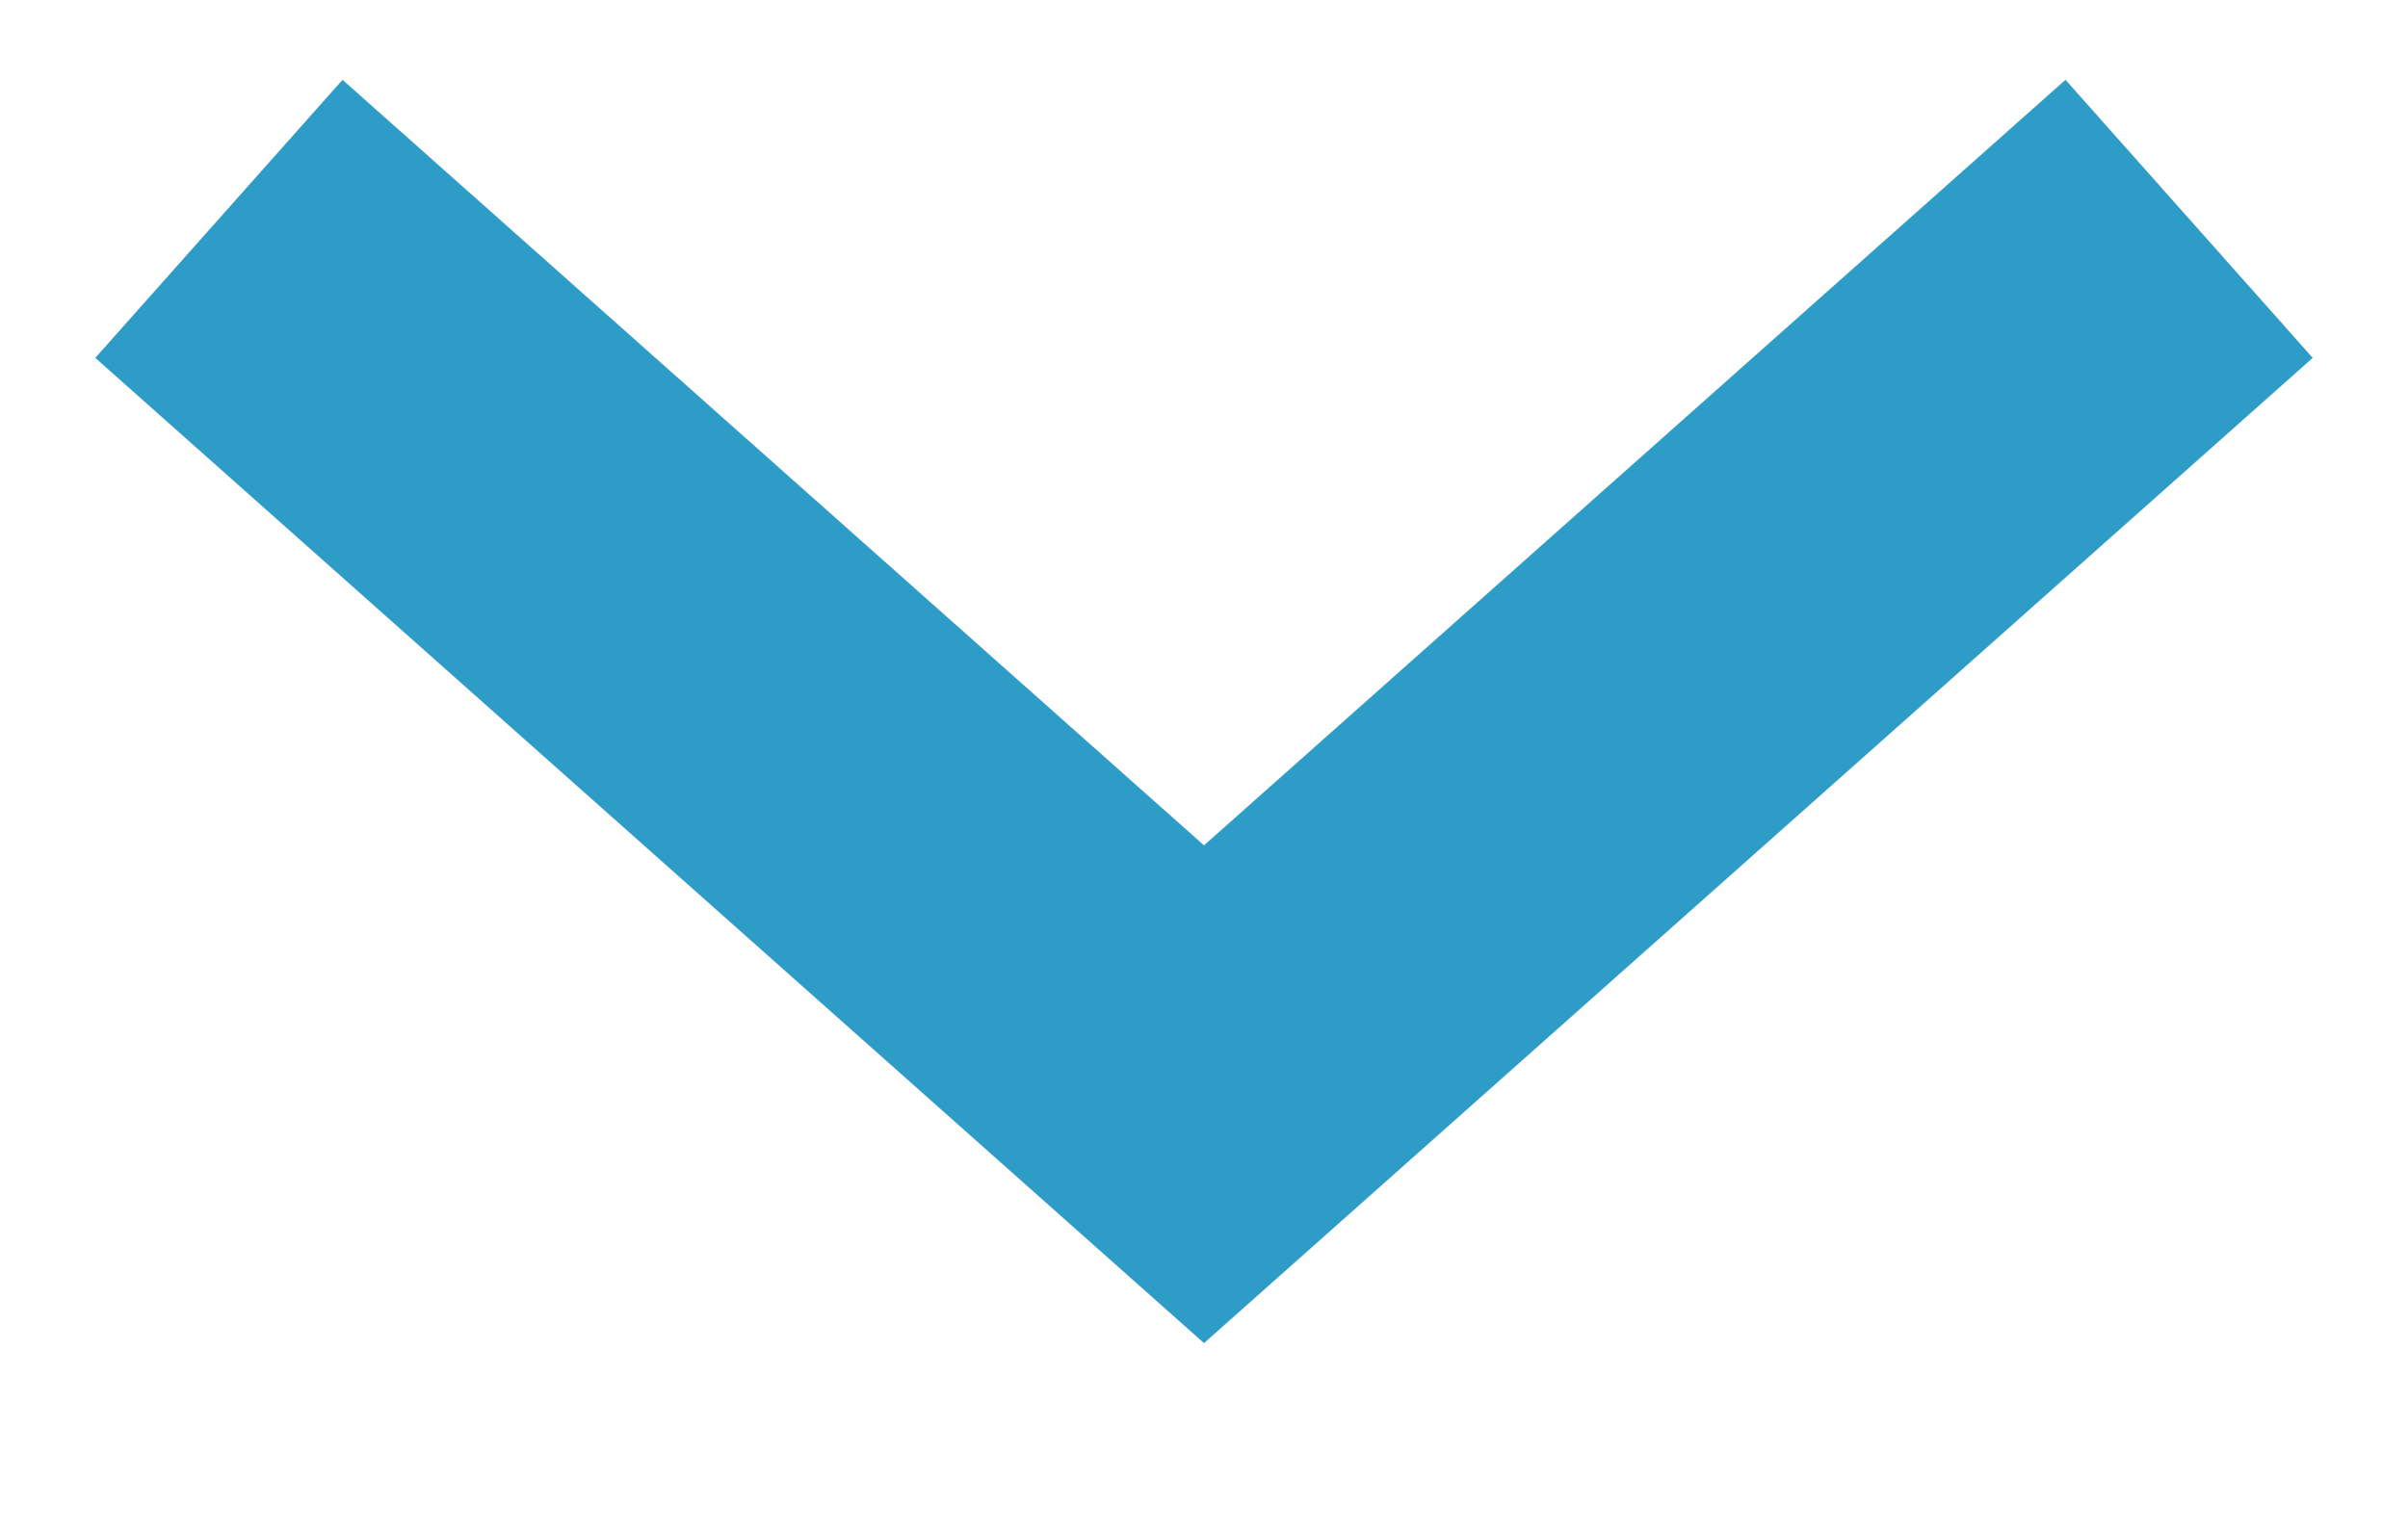
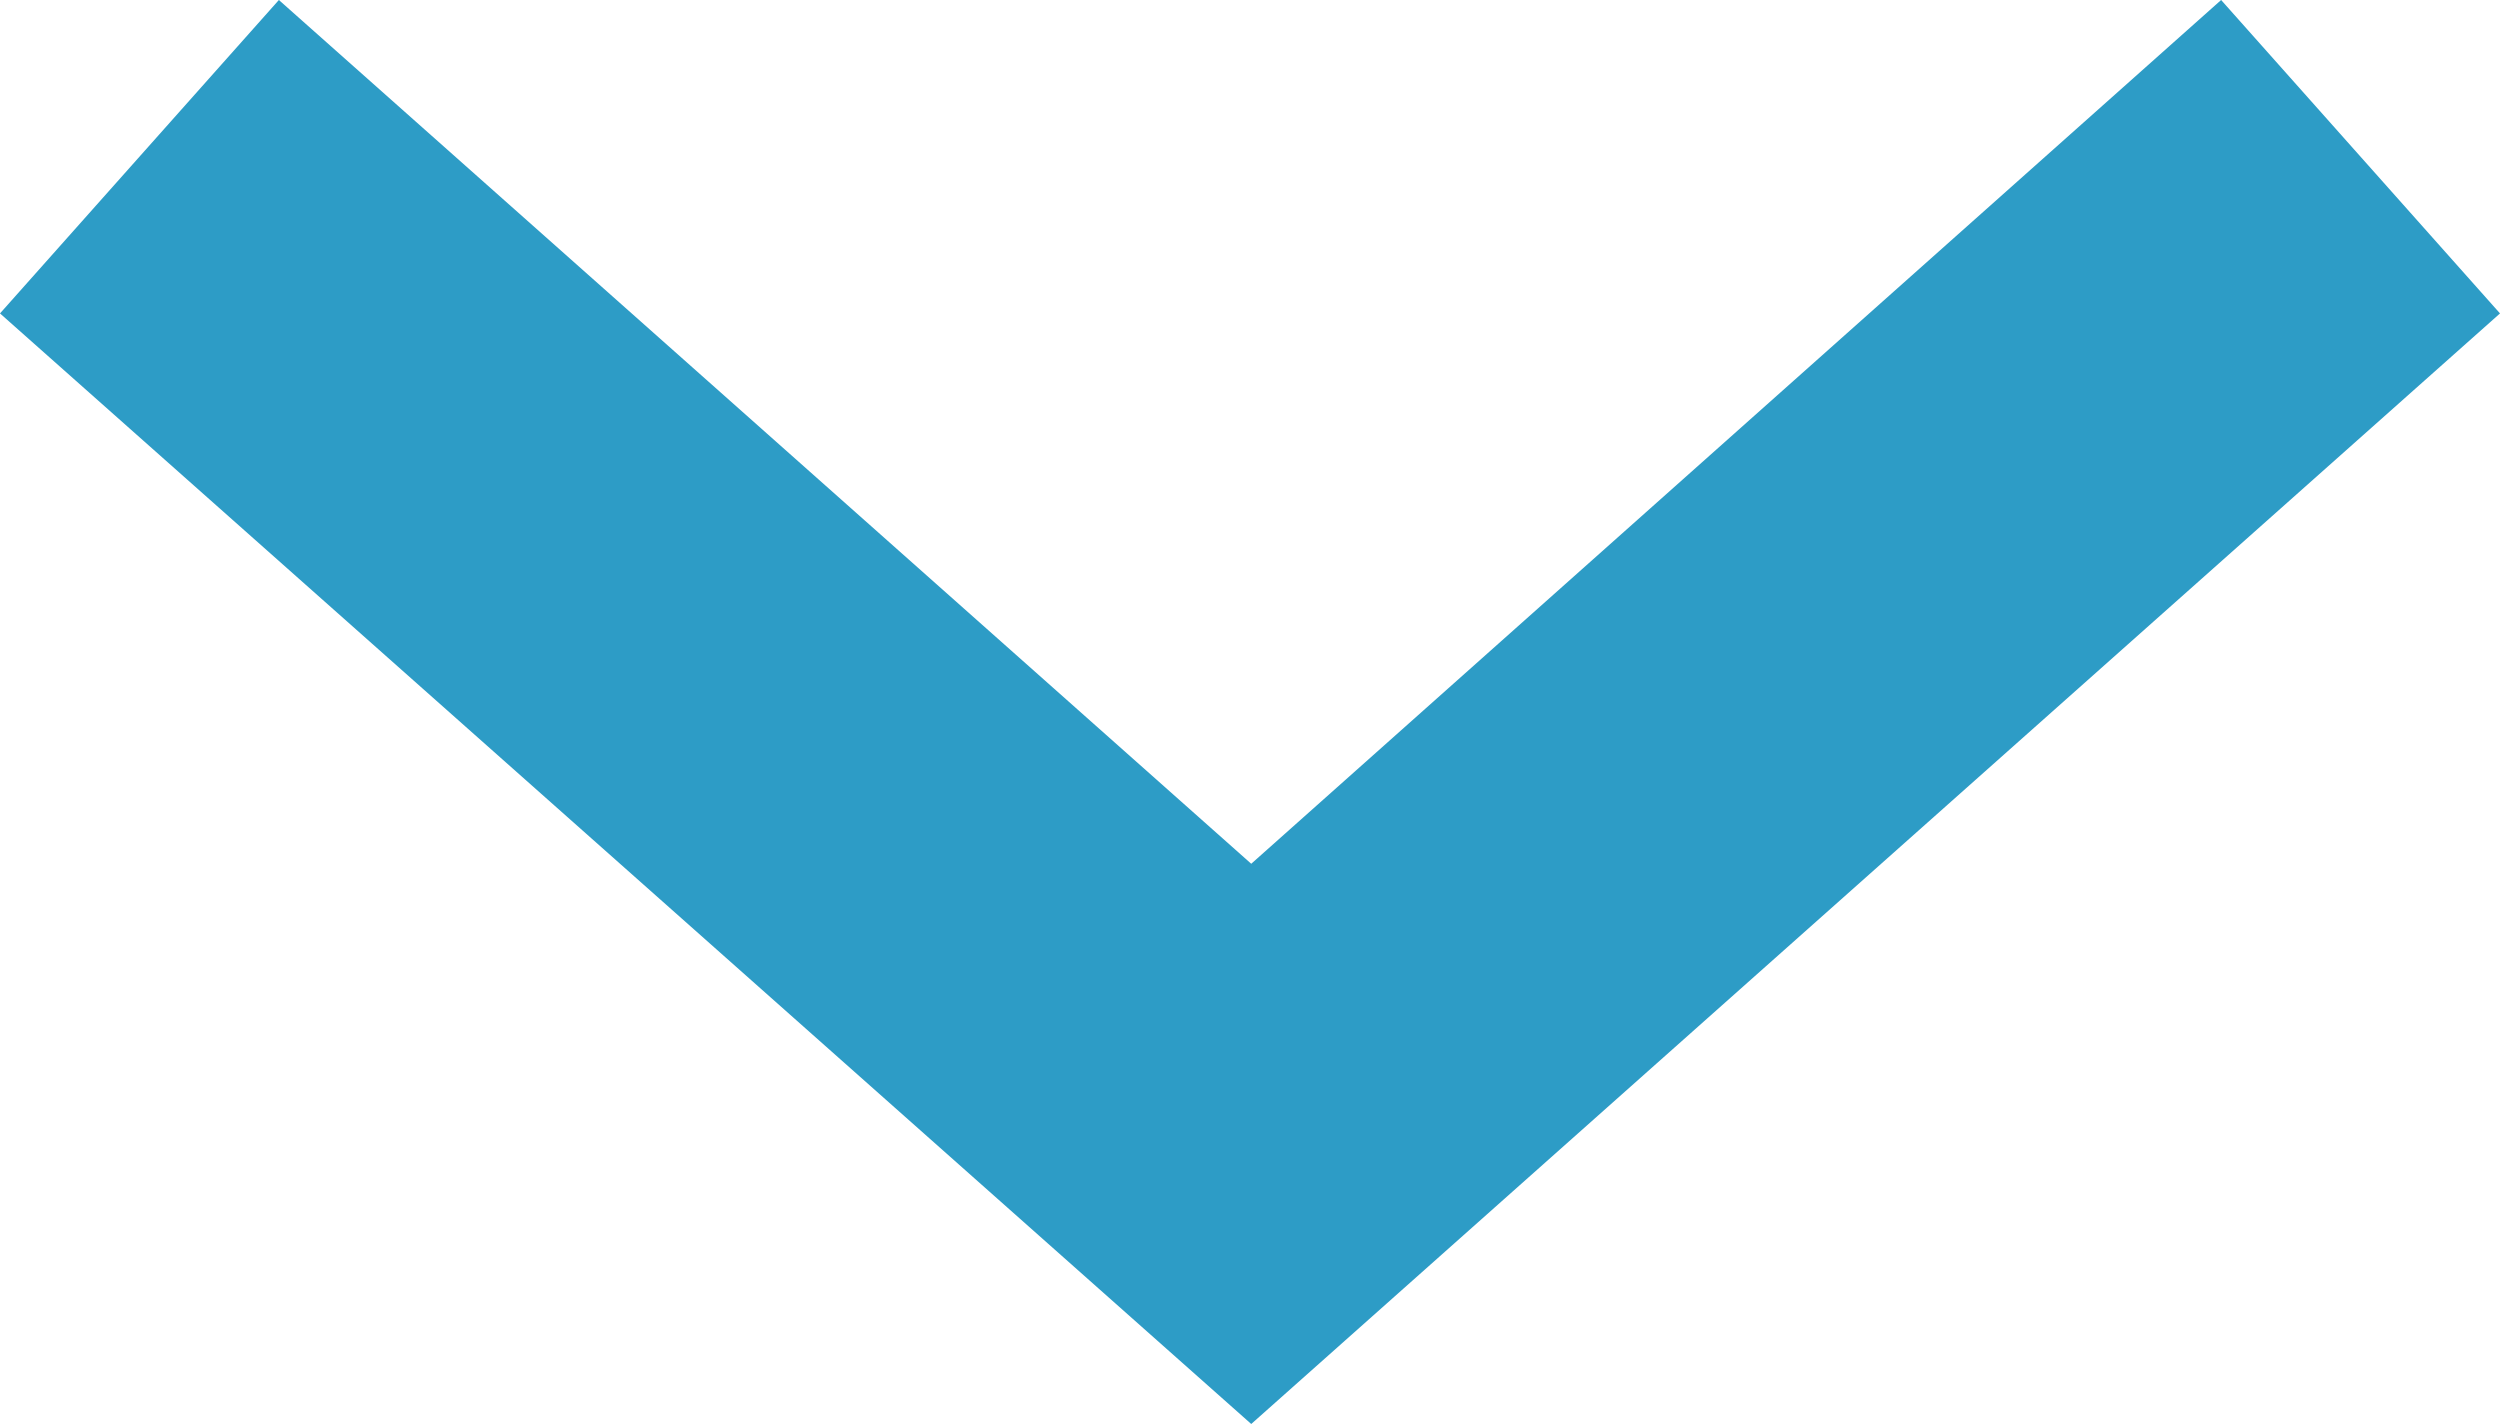
- <svg xmlns="http://www.w3.org/2000/svg" width="11" height="7" viewBox="0 0 11 7" fill="none">
-   <path d="M1 1L5.5 5L10 1" stroke="#2D9CC6" stroke-width="1.7" />
+ <svg xmlns="http://www.w3.org/2000/svg" viewBox="0 0 10.13 5.77">
+   <defs>
+     <style>.cls-1{fill:#2d9cc6;}</style>
+   </defs>
+   <g id="Слой_2" data-name="Слой 2">
+     <g id="Слой_1-2" data-name="Слой 1">
+       <polygon class="cls-1" points="5.07 5.77 0 1.27 1.13 0 5.07 3.5 9 0 10.13 1.27 5.07 5.77" />
+     </g>
+   </g>
</svg>
